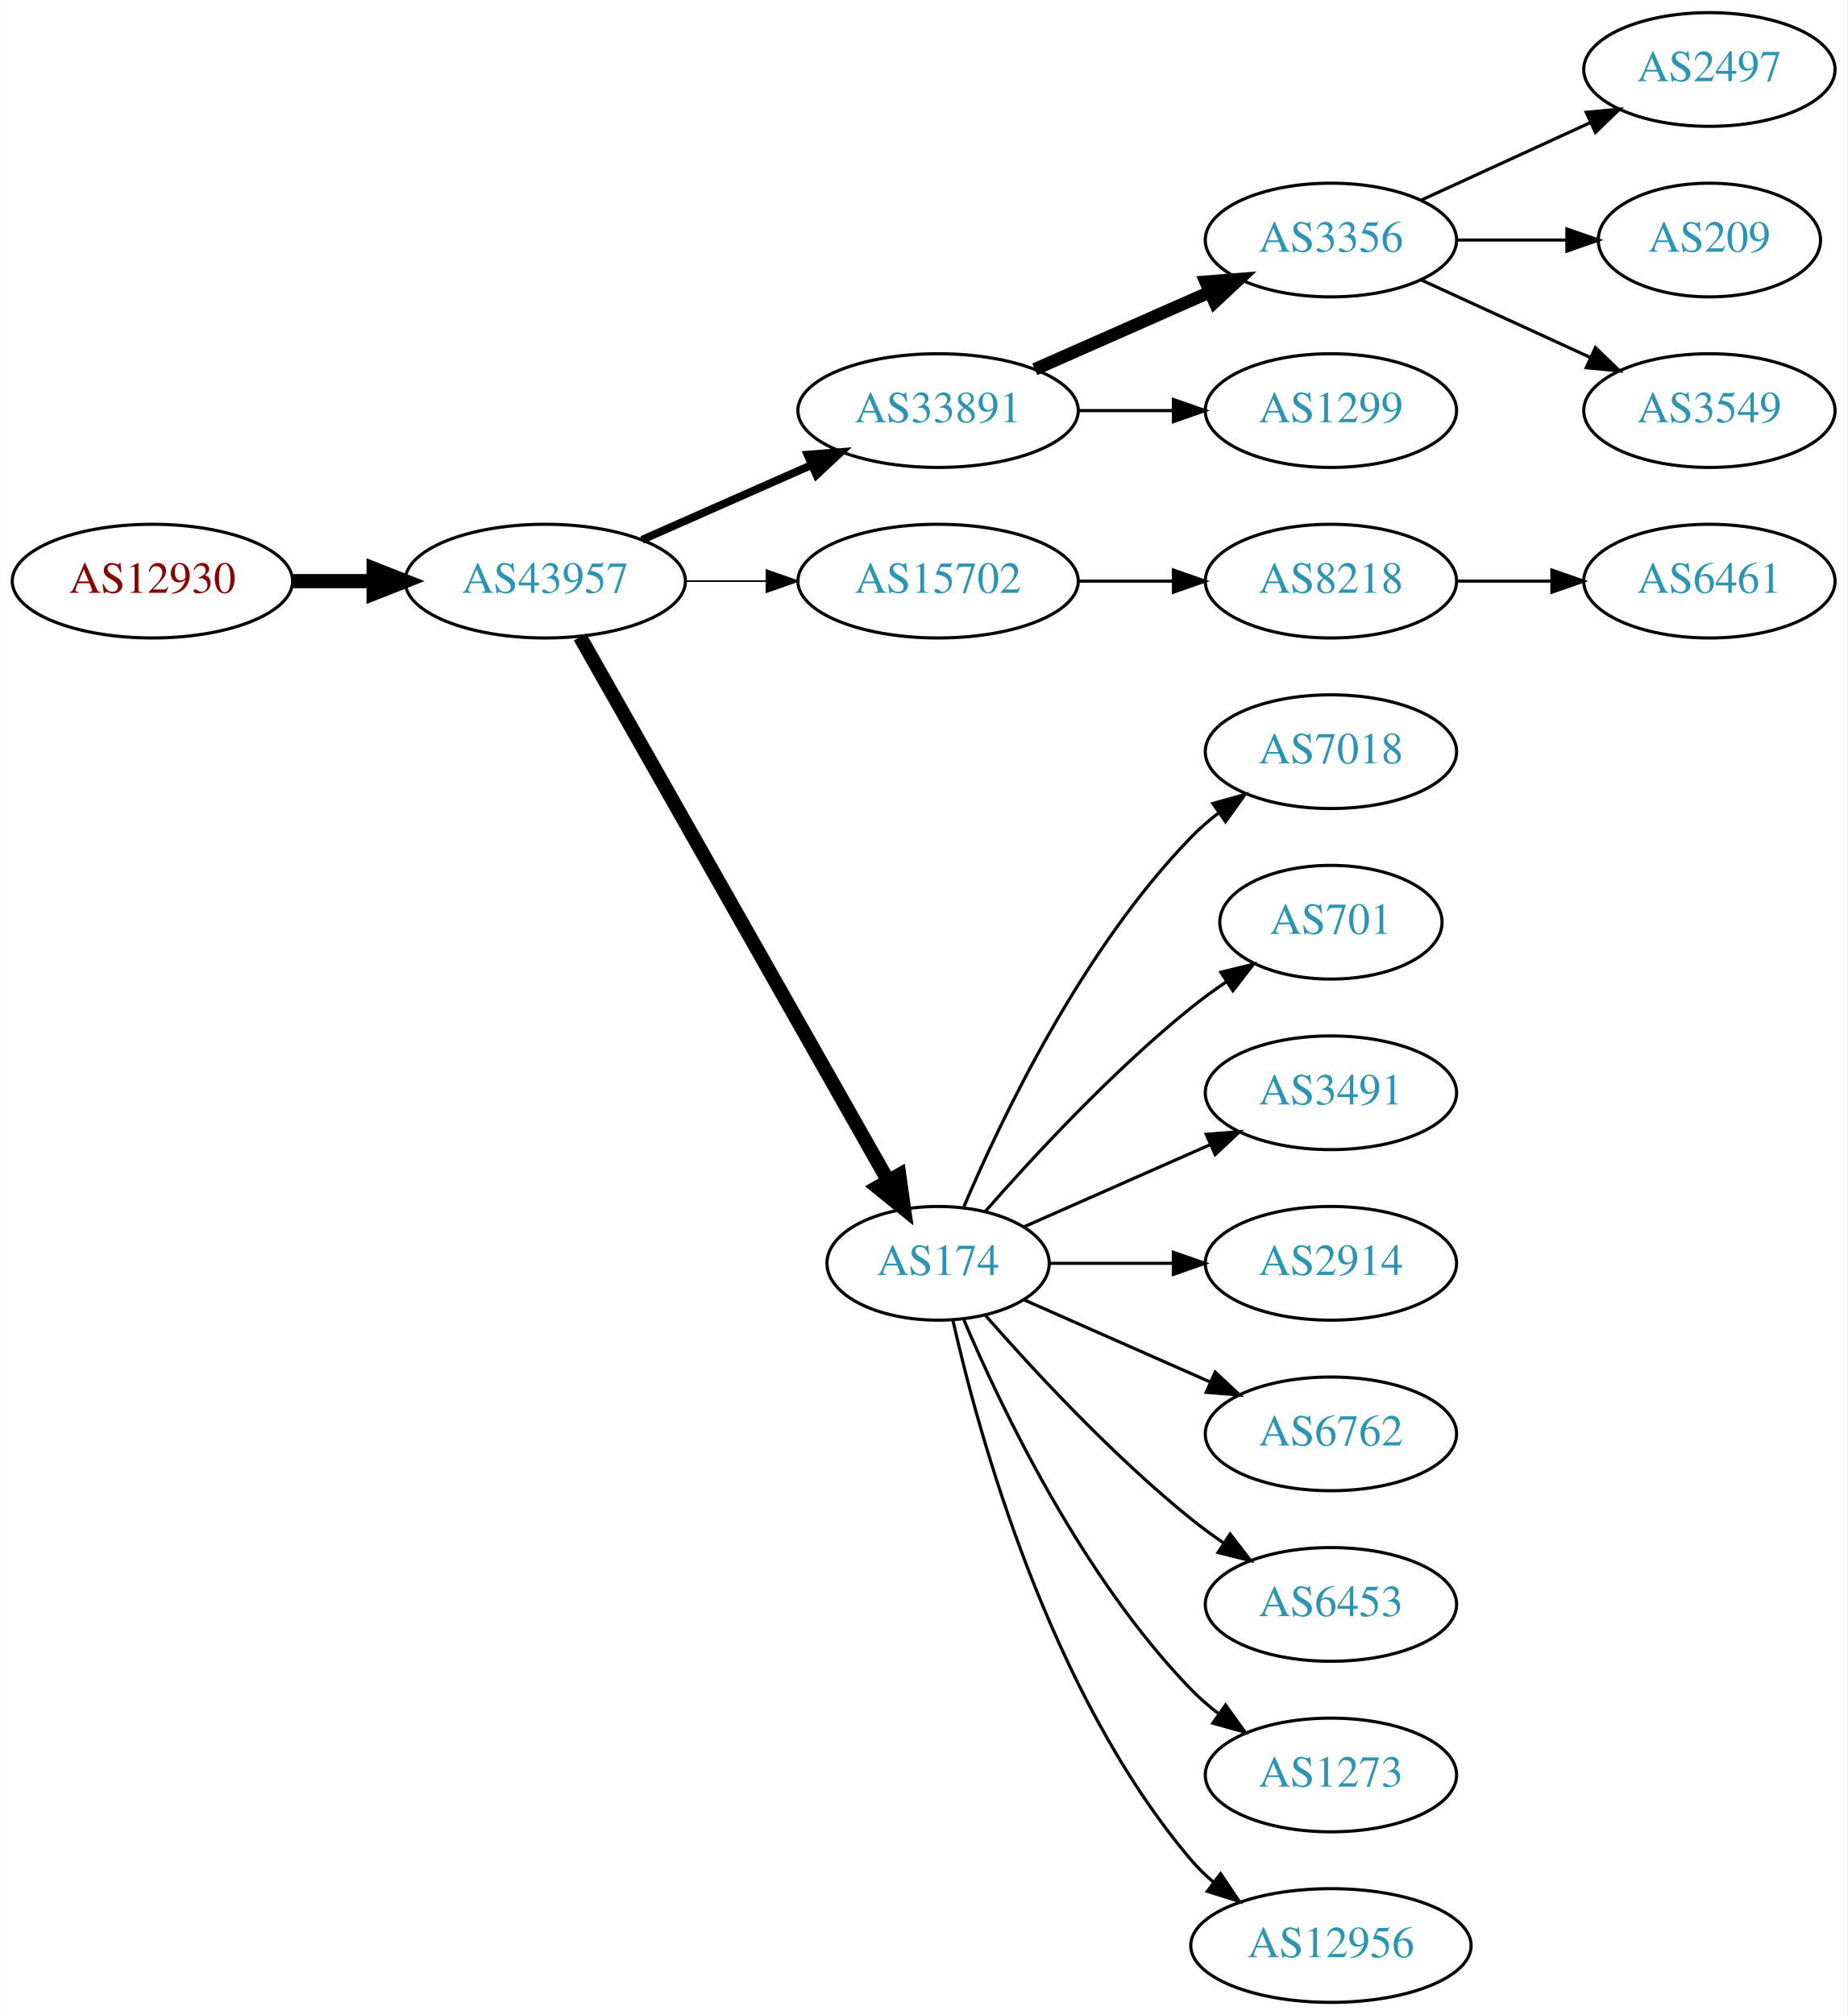
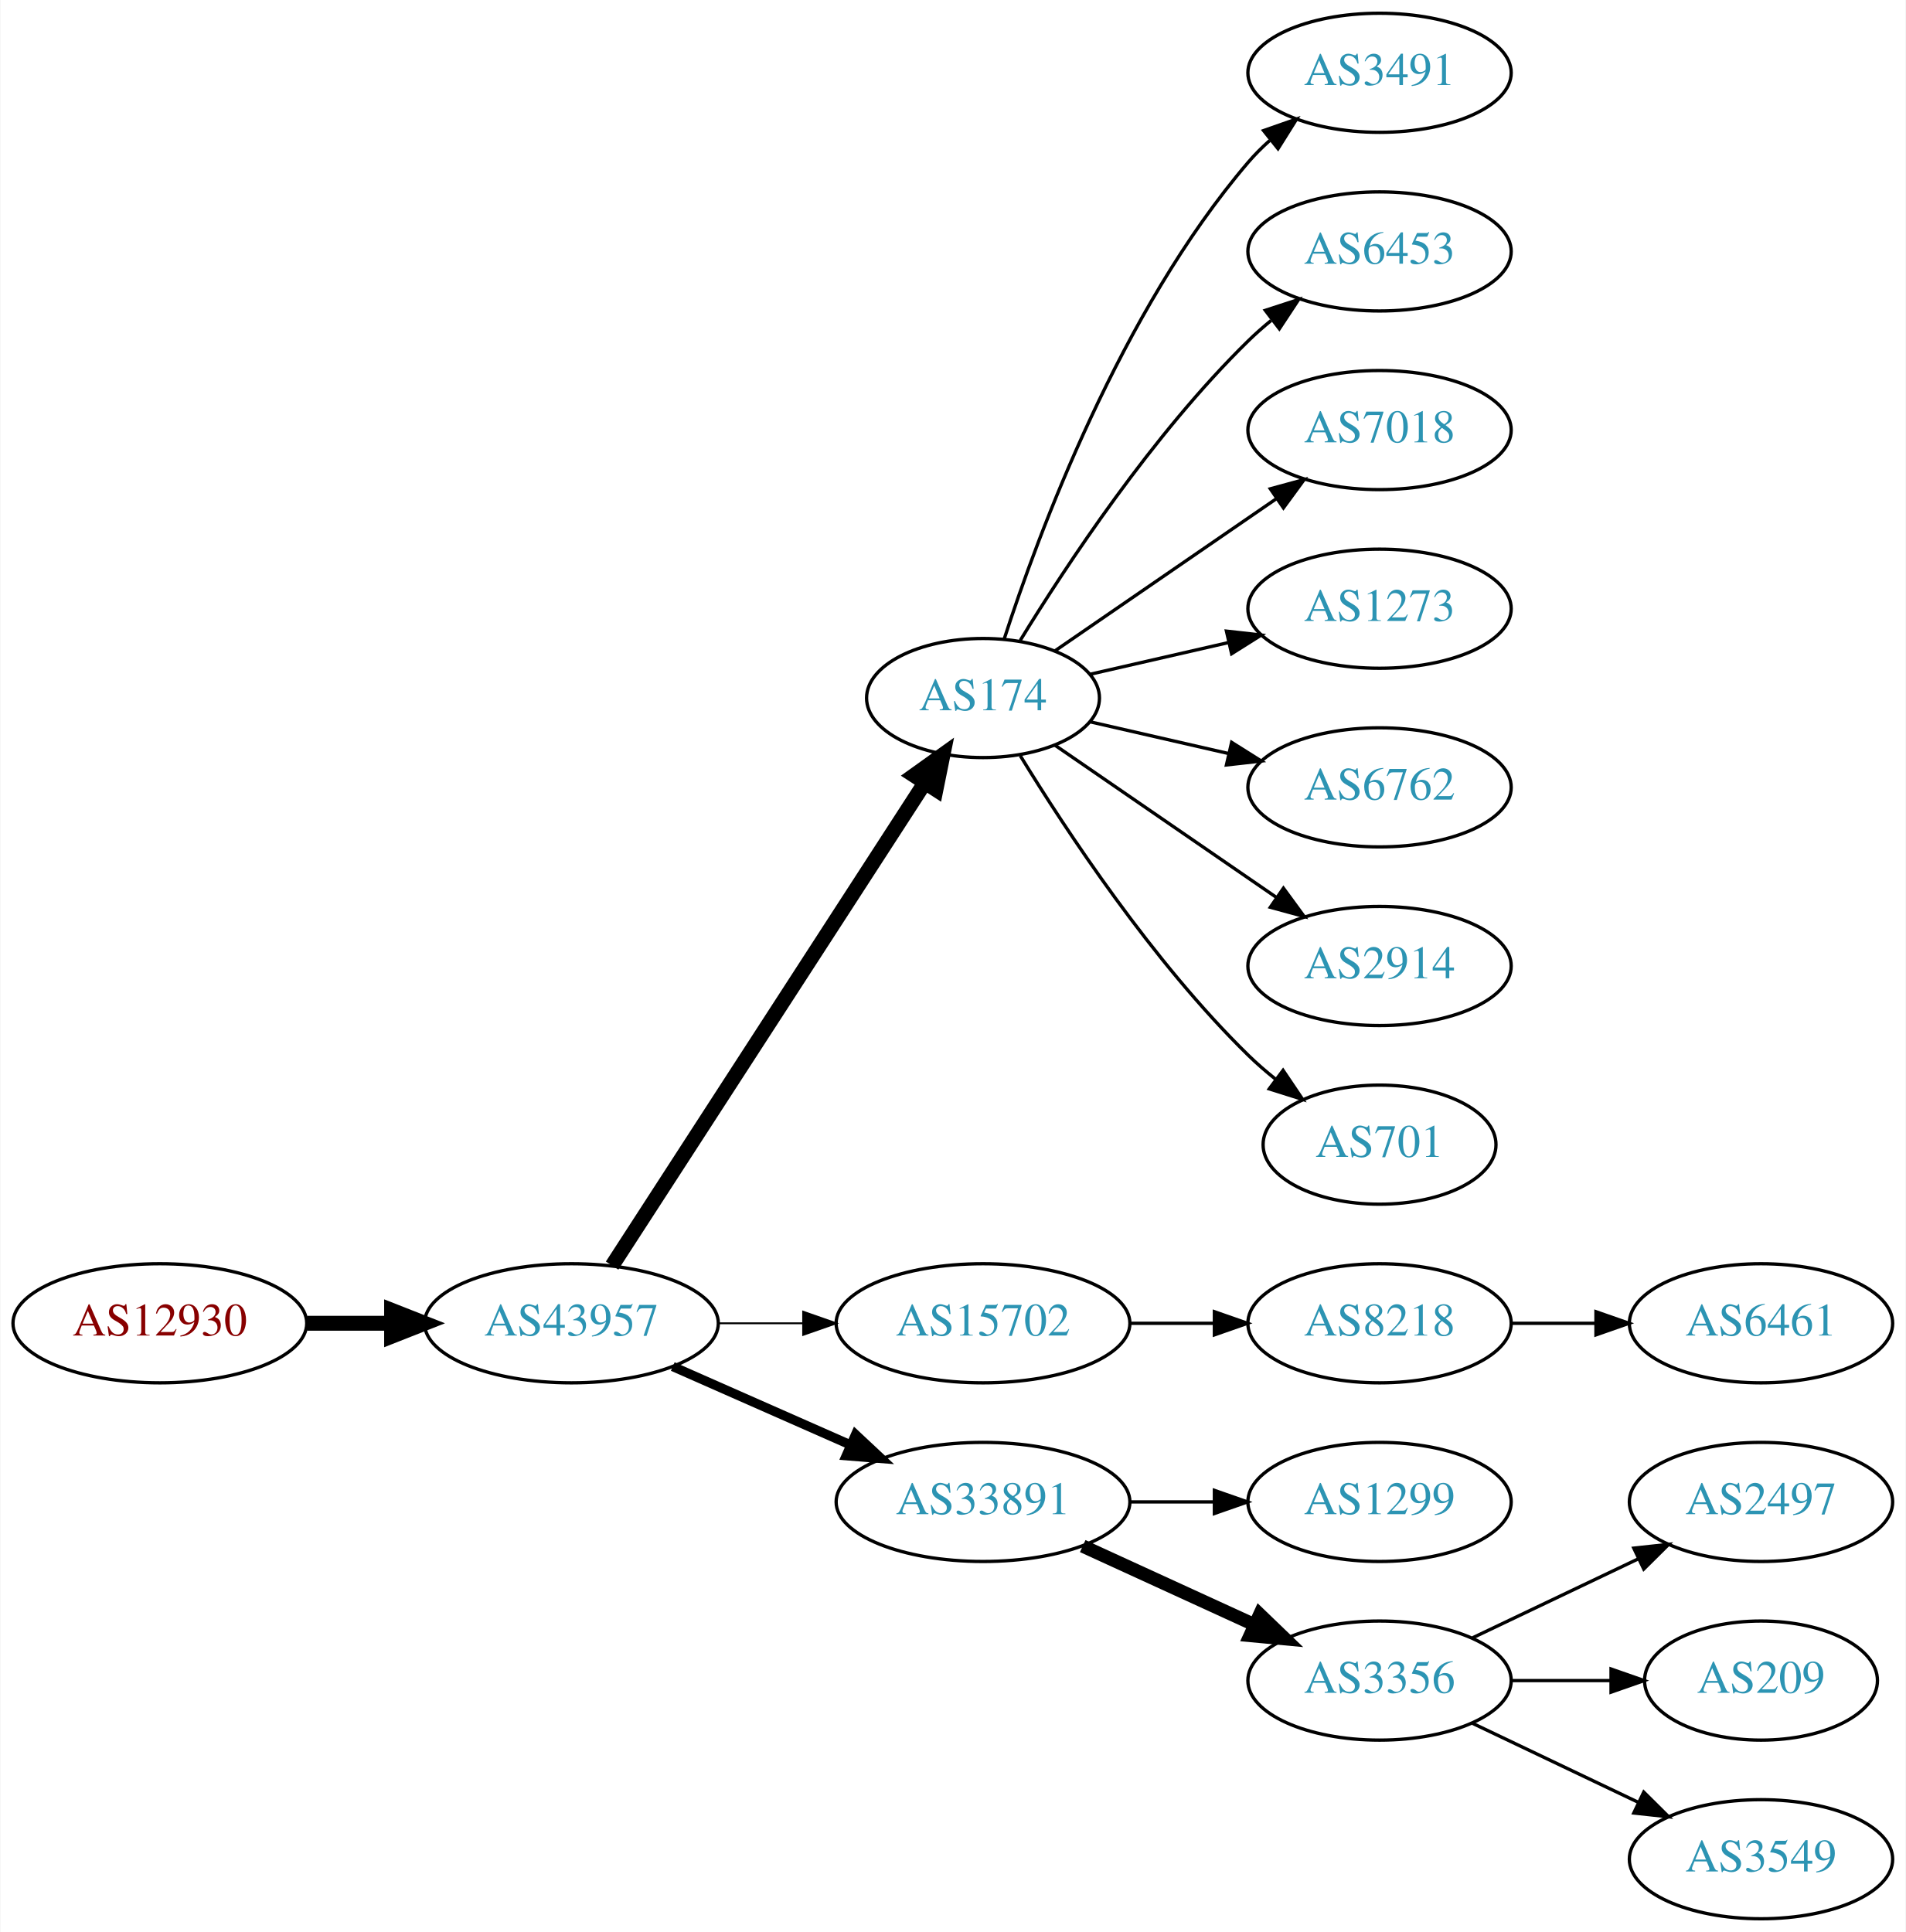
- <svg xmlns="http://www.w3.org/2000/svg" xmlns:xlink="http://www.w3.org/1999/xlink" width="585pt" height="638pt" viewBox="0.00 0.00 584.86 638.00">
-   <g id="graph0" class="graph" transform="scale(1 1) rotate(0) translate(4 634)">
-     <polygon fill="white" stroke="none" points="-4,4 -4,-634 580.862,-634 580.862,4 -4,4" />
+ <svg xmlns="http://www.w3.org/2000/svg" xmlns:xlink="http://www.w3.org/1999/xlink" width="576pt" height="584pt" viewBox="0.00 0.00 575.76 584.00">
+   <g id="graph0" class="graph" transform="scale(1 1) rotate(0) translate(4 580)">
+     <polygon fill="white" stroke="none" points="-4,4 -4,-580 571.762,-580 571.762,4 -4,4" />
    <g id="node1" class="node">
      <g id="a_node1">
        <a xlink:href="/asn/12930" xlink:title="AS12930 ~ card complete Service Bank AG [AT]">
-           <ellipse fill="#ffffff" stroke="black" cx="44.196" cy="-450" rx="44.393" ry="18" />
-           <text text-anchor="middle" x="44.196" y="-446.3" font-family="Times,serif" font-size="14.00" fill="#880000">AS12930</text>
+           <ellipse fill="#ffffff" stroke="black" cx="44.196" cy="-180" rx="44.393" ry="18" />
+           <text text-anchor="middle" x="44.196" y="-176.3" font-family="Times,serif" font-size="14.00" fill="#880000">AS12930</text>
        </a>
      </g>
    </g>
    <g id="node2" class="node">
      <g id="a_node2">
        <a xlink:href="/asn/43957" xlink:title="AS43957 ~ WNT Telecommunication GmbH [AT]">
-           <ellipse fill="#ffffff" stroke="black" cx="168.588" cy="-450" rx="44.393" ry="18" />
-           <text text-anchor="middle" x="168.588" y="-446.3" font-family="Times,serif" font-size="14.00" fill="#2c94b3">AS43957</text>
+           <ellipse fill="#ffffff" stroke="black" cx="168.588" cy="-180" rx="44.393" ry="18" />
+           <text text-anchor="middle" x="168.588" y="-176.3" font-family="Times,serif" font-size="14.00" fill="#2c94b3">AS43957</text>
        </a>
      </g>
    </g>
    <g id="edge1" class="edge">
-       <path fill="none" stroke="black" stroke-width="4.5" d="M88.692,-450C96.898,-450 105.569,-450 114.041,-450" />
-       <polygon fill="black" stroke="black" stroke-width="4.5" points="114.233,-453.938 124.233,-450 114.233,-446.063 114.233,-453.938" />
+       <path fill="none" stroke="black" stroke-width="4.5" d="M88.692,-180C96.898,-180 105.569,-180 114.041,-180" />
+       <polygon fill="black" stroke="black" stroke-width="4.5" points="114.233,-183.938 124.233,-180 114.233,-176.063 114.233,-183.938" />
    </g>
    <g id="node3" class="node">
      <g id="a_node3">
-         <a xlink:href="/asn/33891" xlink:title="AS33891 ~ CORE-BACKBONE GMBH GLOBAL NETWORK [DE]">
-           <ellipse fill="#ffffff" stroke="black" cx="292.98" cy="-504" rx="44.393" ry="18" />
-           <text text-anchor="middle" x="292.98" y="-500.3" font-family="Times,serif" font-size="14.00" fill="#2c94b3">AS33891</text>
+         <a xlink:href="/asn/174" xlink:title="AS174 ~ Cogent Communications [US]">
+           <ellipse fill="#ffffff" stroke="black" cx="292.98" cy="-369" rx="35.194" ry="18" />
+           <text text-anchor="middle" x="292.98" y="-365.3" font-family="Times,serif" font-size="14.00" fill="#2c94b3">AS174</text>
        </a>
      </g>
    </g>
    <g id="edge2" class="edge">
-       <path fill="none" stroke="black" stroke-width="2.5" d="M199.216,-463.072C215.333,-470.183 235.473,-479.069 252.865,-486.742" />
-       <polygon fill="black" stroke="black" stroke-width="2.5" points="251.639,-490.027 262.201,-490.861 254.465,-483.622 251.639,-490.027" />
+       <path fill="none" stroke="black" stroke-width="4.5" d="M180.883,-197.442C202.524,-230.859 249.925,-304.057 275.249,-343.163" />
+       <polygon fill="black" stroke="black" stroke-width="4.5" points="272.149,-345.62 280.889,-351.873 278.759,-341.339 272.149,-345.62" />
    </g>
    <g id="node4" class="node">
      <g id="a_node4">
        <a xlink:href="/asn/15702" xlink:title="AS15702 ~ Onstage Online GmbH [AT]">
-           <ellipse fill="#ffffff" stroke="black" cx="292.98" cy="-450" rx="44.393" ry="18" />
-           <text text-anchor="middle" x="292.98" y="-446.3" font-family="Times,serif" font-size="14.00" fill="#2c94b3">AS15702</text>
+           <ellipse fill="#ffffff" stroke="black" cx="292.98" cy="-180" rx="44.393" ry="18" />
+           <text text-anchor="middle" x="292.98" y="-176.3" font-family="Times,serif" font-size="14.00" fill="#2c94b3">AS15702</text>
        </a>
      </g>
    </g>
    <g id="edge3" class="edge">
-       <path fill="none" stroke="black" stroke-width="0.5" d="M213.084,-450C221.29,-450 229.961,-450 238.434,-450" />
-       <polygon fill="black" stroke="black" stroke-width="0.5" points="238.625,-453.5 248.625,-450 238.625,-446.5 238.625,-453.5" />
+       <path fill="none" stroke="black" stroke-width="0.562" d="M213.084,-180C221.29,-180 229.961,-180 238.434,-180" />
+       <polygon fill="black" stroke="black" stroke-width="0.562" points="238.625,-183.5 248.625,-180 238.625,-176.5 238.625,-183.5" />
    </g>
    <g id="node5" class="node">
      <g id="a_node5">
-         <a xlink:href="/asn/174" xlink:title="AS174 ~ Cogent Communications [US]">
-           <ellipse fill="#ffffff" stroke="black" cx="292.98" cy="-234" rx="35.194" ry="18" />
-           <text text-anchor="middle" x="292.98" y="-230.3" font-family="Times,serif" font-size="14.00" fill="#2c94b3">AS174</text>
+         <a xlink:href="/asn/33891" xlink:title="AS33891 ~ CORE-BACKBONE GMBH GLOBAL NETWORK [DE]">
+           <ellipse fill="#ffffff" stroke="black" cx="292.98" cy="-126" rx="44.393" ry="18" />
+           <text text-anchor="middle" x="292.98" y="-122.3" font-family="Times,serif" font-size="14.00" fill="#2c94b3">AS33891</text>
        </a>
      </g>
    </g>
    <g id="edge4" class="edge">
-       <path fill="none" stroke="black" stroke-width="4.5" d="M179.604,-432.324C201.137,-394.321 251.929,-304.684 277.186,-260.11" />
-       <polygon fill="black" stroke="black" stroke-width="4.5" points="280.664,-261.958 282.168,-251.317 273.812,-258.076 280.664,-261.958" />
+       <path fill="none" stroke="black" stroke-width="2.812" d="M199.216,-166.928C215.333,-159.817 235.473,-150.931 252.865,-143.258" />
+       <polygon fill="black" stroke="black" stroke-width="2.812" points="254.465,-146.378 262.201,-139.139 251.639,-139.973 254.465,-146.378" />
    </g>
    <g id="node6" class="node">
      <g id="a_node6">
-         <a xlink:href="/asn/3356" xlink:title="AS3356 ~ Level 3 Parent, LLC [US]">
-           <ellipse fill="#ffffff" stroke="black" cx="417.373" cy="-558" rx="39.794" ry="18" />
-           <text text-anchor="middle" x="417.373" y="-554.3" font-family="Times,serif" font-size="14.00" fill="#2c94b3">AS3356</text>
+         <a xlink:href="/asn/3491" xlink:title="AS3491 ~ PCCW Global, Inc. [US]">
+           <ellipse fill="#ffffff" stroke="black" cx="412.823" cy="-558" rx="39.794" ry="18" />
+           <text text-anchor="middle" x="412.823" y="-554.3" font-family="Times,serif" font-size="14.00" fill="#2c94b3">AS3491</text>
        </a>
      </g>
    </g>
    <g id="edge5" class="edge">
-       <path fill="none" stroke="black" stroke-width="4" d="M323.608,-517.072C340.203,-524.393 361.062,-533.597 378.795,-541.421" />
-       <polygon fill="black" stroke="black" stroke-width="4" points="377.717,-544.77 388.279,-545.605 380.543,-538.366 377.717,-544.77" />
+       <path fill="none" stroke="black" d="M299.346,-386.74C309.61,-418.461 334.502,-485.808 373.176,-531 375.122,-533.274 377.3,-535.449 379.605,-537.507" />
+       <polygon fill="black" stroke="black" points="377.775,-540.524 387.774,-544.027 382.142,-535.053 377.775,-540.524" />
    </g>
    <g id="node7" class="node">
      <g id="a_node7">
-         <a xlink:href="/asn/1299" xlink:title="AS1299 ~ Telia Carrier [EU]">
-           <ellipse fill="#ffffff" stroke="black" cx="417.373" cy="-504" rx="39.794" ry="18" />
-           <text text-anchor="middle" x="417.373" y="-500.3" font-family="Times,serif" font-size="14.00" fill="#2c94b3">AS1299</text>
+         <a xlink:href="/asn/6453" xlink:title="AS6453 ~ TATA COMMUNICATIONS (AMERICA) INC [US]">
+           <ellipse fill="#ffffff" stroke="black" cx="412.823" cy="-504" rx="39.794" ry="18" />
+           <text text-anchor="middle" x="412.823" y="-500.3" font-family="Times,serif" font-size="14.00" fill="#2c94b3">AS6453</text>
        </a>
      </g>
    </g>
    <g id="edge6" class="edge">
-       <path fill="none" stroke="black" d="M337.476,-504C347.165,-504 357.502,-504 367.394,-504" />
-       <polygon fill="black" stroke="black" points="367.497,-507.5 377.497,-504 367.497,-500.5 367.497,-507.5" />
+       <path fill="none" stroke="black" d="M304.246,-386.44C318.055,-408.991 344.243,-448.722 373.176,-477 375.317,-479.092 377.634,-481.137 380.034,-483.106" />
+       <polygon fill="black" stroke="black" points="378.301,-486.185 388.375,-489.464 382.544,-480.618 378.301,-486.185" />
    </g>
    <g id="node8" class="node">
      <g id="a_node8">
-         <a xlink:href="/asn/8218" xlink:title="AS8218 ~ legacy Neotelecoms [FR]">
-           <ellipse fill="#ffffff" stroke="black" cx="417.373" cy="-450" rx="39.794" ry="18" />
-           <text text-anchor="middle" x="417.373" y="-446.3" font-family="Times,serif" font-size="14.00" fill="#2c94b3">AS8218</text>
+         <a xlink:href="/asn/7018" xlink:title="AS7018 ~ AT&amp;T Services, Inc. [US]">
+           <ellipse fill="#ffffff" stroke="black" cx="412.823" cy="-450" rx="39.794" ry="18" />
+           <text text-anchor="middle" x="412.823" y="-446.3" font-family="Times,serif" font-size="14.00" fill="#2c94b3">AS7018</text>
        </a>
      </g>
    </g>
    <g id="edge7" class="edge">
-       <path fill="none" stroke="black" d="M337.476,-450C347.165,-450 357.502,-450 367.394,-450" />
-       <polygon fill="black" stroke="black" points="367.497,-453.5 377.497,-450 367.497,-446.5 367.497,-453.5" />
+       <path fill="none" stroke="black" d="M314.777,-383.295C333.361,-396.068 360.811,-414.937 381.779,-429.349" />
+       <polygon fill="black" stroke="black" points="379.814,-432.245 390.037,-435.025 383.779,-426.476 379.814,-432.245" />
+     </g>
+     <g id="node9" class="node">
+       <g id="a_node9">
+         <a xlink:href="/asn/1273" xlink:title="AS1273 ~ Vodafone Group PLC [EU]">
+           <ellipse fill="#ffffff" stroke="black" cx="412.823" cy="-396" rx="39.794" ry="18" />
+           <text text-anchor="middle" x="412.823" y="-392.3" font-family="Times,serif" font-size="14.00" fill="#2c94b3">AS1273</text>
+         </a>
+       </g>
+     </g>
+     <g id="edge8" class="edge">
+       <path fill="none" stroke="black" d="M325.251,-376.165C338.09,-379.106 353.195,-382.567 367.162,-385.767" />
+       <polygon fill="black" stroke="black" points="366.553,-389.219 377.083,-388.04 368.117,-382.395 366.553,-389.219" />
    </g>
    <g id="node10" class="node">
      <g id="a_node10">
-         <a xlink:href="/asn/7018" xlink:title="AS7018 ~ AT&amp;T Services, Inc. [US]">
-           <ellipse fill="#ffffff" stroke="black" cx="417.373" cy="-396" rx="39.794" ry="18" />
-           <text text-anchor="middle" x="417.373" y="-392.3" font-family="Times,serif" font-size="14.00" fill="#2c94b3">AS7018</text>
+         <a xlink:href="/asn/6762" xlink:title="AS6762 ~ TELECOM ITALIA SPARKLE S.p.A. [IT]">
+           <ellipse fill="#ffffff" stroke="black" cx="412.823" cy="-342" rx="39.794" ry="18" />
+           <text text-anchor="middle" x="412.823" y="-338.3" font-family="Times,serif" font-size="14.00" fill="#2c94b3">AS6762</text>
        </a>
      </g>
    </g>
    <g id="edge9" class="edge">
-       <path fill="none" stroke="black" d="M301.171,-251.975C312.938,-279.682 338.512,-333.348 373.176,-369 375.797,-371.695 378.737,-374.239 381.82,-376.608" />
-       <polygon fill="black" stroke="black" points="379.986,-379.597 390.189,-382.455 383.995,-373.859 379.986,-379.597" />
+       <path fill="none" stroke="black" d="M325.251,-361.835C338.09,-358.894 353.195,-355.433 367.162,-352.233" />
+       <polygon fill="black" stroke="black" points="368.117,-355.605 377.083,-349.96 366.553,-348.781 368.117,-355.605" />
    </g>
    <g id="node11" class="node">
      <g id="a_node11">
-         <a xlink:href="/asn/701" xlink:title="AS701 ~ UUNET [US]">
-           <ellipse fill="#ffffff" stroke="black" cx="417.373" cy="-342" rx="35.194" ry="18" />
-           <text text-anchor="middle" x="417.373" y="-338.3" font-family="Times,serif" font-size="14.00" fill="#2c94b3">AS701</text>
+         <a xlink:href="/asn/2914" xlink:title="AS2914 ~ NTT America, Inc. [US]">
+           <ellipse fill="#ffffff" stroke="black" cx="412.823" cy="-288" rx="39.794" ry="18" />
+           <text text-anchor="middle" x="412.823" y="-284.3" font-family="Times,serif" font-size="14.00" fill="#2c94b3">AS2914</text>
        </a>
      </g>
    </g>
    <g id="edge10" class="edge">
-       <path fill="none" stroke="black" d="M307.854,-250.345C322.924,-267.559 348.202,-294.901 373.176,-315 376.682,-317.821 380.5,-320.587 384.368,-323.208" />
-       <polygon fill="black" stroke="black" points="382.518,-326.18 392.813,-328.682 386.325,-320.306 382.518,-326.18" />
+       <path fill="none" stroke="black" d="M314.777,-354.705C333.361,-341.932 360.811,-323.063 381.779,-308.651" />
+       <polygon fill="black" stroke="black" points="383.779,-311.524 390.037,-302.975 379.814,-305.755 383.779,-311.524" />
    </g>
    <g id="node12" class="node">
      <g id="a_node12">
-         <a xlink:href="/asn/3491" xlink:title="AS3491 ~ PCCW Global, Inc. [US]">
-           <ellipse fill="#ffffff" stroke="black" cx="417.373" cy="-288" rx="39.794" ry="18" />
-           <text text-anchor="middle" x="417.373" y="-284.3" font-family="Times,serif" font-size="14.00" fill="#2c94b3">AS3491</text>
+         <a xlink:href="/asn/701" xlink:title="AS701 ~ UUNET [US]">
+           <ellipse fill="#ffffff" stroke="black" cx="412.823" cy="-234" rx="35.194" ry="18" />
+           <text text-anchor="middle" x="412.823" y="-230.3" font-family="Times,serif" font-size="14.00" fill="#2c94b3">AS701</text>
        </a>
      </g>
    </g>
    <g id="edge11" class="edge">
-       <path fill="none" stroke="black" d="M320.237,-245.584C337.422,-253.167 360.135,-263.188 379.17,-271.586" />
-       <polygon fill="black" stroke="black" points="377.896,-274.849 388.458,-275.684 380.721,-268.445 377.896,-274.849" />
+       <path fill="none" stroke="black" d="M304.246,-351.56C318.055,-329.009 344.243,-289.278 373.176,-261 375.712,-258.522 378.495,-256.11 381.371,-253.812" />
+       <polygon fill="black" stroke="black" points="383.667,-256.465 389.587,-247.679 379.48,-250.856 383.667,-256.465" />
    </g>
    <g id="node13" class="node">
      <g id="a_node13">
-         <a xlink:href="/asn/2914" xlink:title="AS2914 ~ NTT America, Inc. [US]">
-           <ellipse fill="#ffffff" stroke="black" cx="417.373" cy="-234" rx="39.794" ry="18" />
-           <text text-anchor="middle" x="417.373" y="-230.3" font-family="Times,serif" font-size="14.00" fill="#2c94b3">AS2914</text>
+         <a xlink:href="/asn/8218" xlink:title="AS8218 ~ legacy Neotelecoms [FR]">
+           <ellipse fill="#ffffff" stroke="black" cx="412.823" cy="-180" rx="39.794" ry="18" />
+           <text text-anchor="middle" x="412.823" y="-176.3" font-family="Times,serif" font-size="14.00" fill="#2c94b3">AS8218</text>
        </a>
      </g>
    </g>
    <g id="edge12" class="edge">
-       <path fill="none" stroke="black" d="M328.399,-234C340.45,-234 354.226,-234 367.244,-234" />
-       <polygon fill="black" stroke="black" points="367.474,-237.5 377.473,-234 367.473,-230.5 367.474,-237.5" />
+       <path fill="none" stroke="black" d="M337.191,-180C345.504,-180 354.267,-180 362.749,-180" />
+       <polygon fill="black" stroke="black" points="362.908,-183.5 372.908,-180 362.908,-176.5 362.908,-183.5" />
+     </g>
+     <g id="node15" class="node">
+       <g id="a_node15">
+         <a xlink:href="/asn/1299" xlink:title="AS1299 ~ Telia Carrier [EU]">
+           <ellipse fill="#ffffff" stroke="black" cx="412.823" cy="-126" rx="39.794" ry="18" />
+           <text text-anchor="middle" x="412.823" y="-122.3" font-family="Times,serif" font-size="14.00" fill="#2c94b3">AS1299</text>
+         </a>
+       </g>
+     </g>
+     <g id="edge14" class="edge">
+       <path fill="none" stroke="black" d="M337.191,-126C345.504,-126 354.267,-126 362.749,-126" />
+       <polygon fill="black" stroke="black" points="362.908,-129.5 372.908,-126 362.908,-122.5 362.908,-129.5" />
+     </g>
+     <g id="node16" class="node">
+       <g id="a_node16">
+         <a xlink:href="/asn/3356" xlink:title="AS3356 ~ Level 3 Parent, LLC [US]">
+           <ellipse fill="#ffffff" stroke="black" cx="412.823" cy="-72" rx="39.794" ry="18" />
+           <text text-anchor="middle" x="412.823" y="-68.3" font-family="Times,serif" font-size="14.00" fill="#2c94b3">AS3356</text>
+         </a>
+       </g>
+     </g>
+     <g id="edge15" class="edge">
+       <path fill="none" stroke="black" stroke-width="4" d="M323.11,-112.652C338.721,-105.498 358.119,-96.609 374.791,-88.969" />
+       <polygon fill="black" stroke="black" stroke-width="4" points="376.61,-91.986 384.243,-84.638 373.694,-85.622 376.61,-91.986" />
    </g>
    <g id="node14" class="node">
      <g id="a_node14">
-         <a xlink:href="/asn/6762" xlink:title="AS6762 ~ TELECOM ITALIA SPARKLE S.p.A. [IT]">
-           <ellipse fill="#ffffff" stroke="black" cx="417.373" cy="-180" rx="39.794" ry="18" />
-           <text text-anchor="middle" x="417.373" y="-176.3" font-family="Times,serif" font-size="14.00" fill="#2c94b3">AS6762</text>
+         <a xlink:href="/asn/6461" xlink:title="AS6461 ~ Zayo Bandwidth [US]">
+           <ellipse fill="#ffffff" stroke="black" cx="528.116" cy="-180" rx="39.794" ry="18" />
+           <text text-anchor="middle" x="528.116" y="-176.3" font-family="Times,serif" font-size="14.00" fill="#2c94b3">AS6461</text>
        </a>
      </g>
    </g>
    <g id="edge13" class="edge">
-       <path fill="none" stroke="black" d="M320.237,-222.416C337.422,-214.833 360.135,-204.812 379.17,-196.414" />
-       <polygon fill="black" stroke="black" points="380.721,-199.555 388.458,-192.316 377.896,-193.151 380.721,-199.555" />
-     </g>
-     <g id="node15" class="node">
-       <g id="a_node15">
-         <a xlink:href="/asn/6453" xlink:title="AS6453 ~ TATA COMMUNICATIONS (AMERICA) INC [US]">
-           <ellipse fill="#ffffff" stroke="black" cx="417.373" cy="-126" rx="39.794" ry="18" />
-           <text text-anchor="middle" x="417.373" y="-122.3" font-family="Times,serif" font-size="14.00" fill="#2c94b3">AS6453</text>
-         </a>
-       </g>
-     </g>
-     <g id="edge14" class="edge">
-       <path fill="none" stroke="black" d="M307.854,-217.655C322.924,-200.441 348.202,-173.099 373.176,-153 376.432,-150.38 379.957,-147.808 383.542,-145.354" />
-       <polygon fill="black" stroke="black" points="385.46,-148.281 391.914,-139.879 381.629,-142.423 385.46,-148.281" />
-     </g>
-     <g id="node16" class="node">
-       <g id="a_node16">
-         <a xlink:href="/asn/1273" xlink:title="AS1273 ~ Vodafone Group PLC [EU]">
-           <ellipse fill="#ffffff" stroke="black" cx="417.373" cy="-72" rx="39.794" ry="18" />
-           <text text-anchor="middle" x="417.373" y="-68.3" font-family="Times,serif" font-size="14.00" fill="#2c94b3">AS1273</text>
-         </a>
-       </g>
-     </g>
-     <g id="edge15" class="edge">
-       <path fill="none" stroke="black" d="M301.171,-216.025C312.938,-188.318 338.512,-134.652 373.176,-99 375.797,-96.305 378.737,-93.761 381.82,-91.392" />
-       <polygon fill="black" stroke="black" points="383.995,-94.141 390.189,-85.545 379.986,-88.403 383.995,-94.141" />
+       <path fill="none" stroke="black" d="M452.495,-180C460.698,-180 469.462,-180 477.994,-180" />
+       <polygon fill="black" stroke="black" points="478.233,-183.5 488.233,-180 478.233,-176.5 478.233,-183.5" />
    </g>
    <g id="node17" class="node">
      <g id="a_node17">
-         <a xlink:href="/asn/12956" xlink:title="AS12956 ~ TELXIUS [ES]">
-           <ellipse fill="#ffffff" stroke="black" cx="417.373" cy="-18" rx="44.393" ry="18" />
-           <text text-anchor="middle" x="417.373" y="-14.3" font-family="Times,serif" font-size="14.00" fill="#2c94b3">AS12956</text>
+         <a xlink:href="/asn/2497" xlink:title="AS2497 ~ Internet Initiative Japan Inc. [JP]">
+           <ellipse fill="#ffffff" stroke="black" cx="528.116" cy="-126" rx="39.794" ry="18" />
+           <text text-anchor="middle" x="528.116" y="-122.3" font-family="Times,serif" font-size="14.00" fill="#2c94b3">AS2497</text>
        </a>
      </g>
    </g>
    <g id="edge16" class="edge">
-       <path fill="none" stroke="black" d="M297.674,-215.925C305.814,-179.852 328.247,-97.86 373.176,-45 375.296,-42.507 377.705,-40.17 380.275,-37.997" />
-       <polygon fill="black" stroke="black" points="382.424,-40.761 388.344,-31.975 378.237,-35.151 382.424,-40.761" />
+       <path fill="none" stroke="black" d="M440.959,-84.934C455.953,-92.081 474.774,-101.052 490.998,-108.785" />
+       <polygon fill="black" stroke="black" points="489.668,-112.028 500.201,-113.171 492.68,-105.709 489.668,-112.028" />
    </g>
    <g id="node18" class="node">
      <g id="a_node18">
-         <a xlink:href="/asn/2497" xlink:title="AS2497 ~ Internet Initiative Japan Inc. [JP]">
-           <ellipse fill="#ffffff" stroke="black" cx="537.215" cy="-612" rx="39.794" ry="18" />
-           <text text-anchor="middle" x="537.215" y="-608.3" font-family="Times,serif" font-size="14.00" fill="#2c94b3">AS2497</text>
+         <a xlink:href="/asn/209" xlink:title="AS209 ~ CenturyLink Communications, LLC [US]">
+           <ellipse fill="#ffffff" stroke="black" cx="528.116" cy="-72" rx="35.194" ry="18" />
+           <text text-anchor="middle" x="528.116" y="-68.3" font-family="Times,serif" font-size="14.00" fill="#2c94b3">AS209</text>
        </a>
      </g>
    </g>
    <g id="edge17" class="edge">
-       <path fill="none" stroke="black" d="M446.001,-570.661C461.958,-577.973 482.229,-587.261 499.512,-595.181" />
-       <polygon fill="black" stroke="black" points="498.21,-598.435 508.759,-599.419 501.126,-592.071 498.21,-598.435" />
+       <path fill="none" stroke="black" d="M452.495,-72C462.201,-72 472.691,-72 482.654,-72" />
+       <polygon fill="black" stroke="black" points="482.79,-75.5 492.79,-72 482.79,-68.5 482.79,-75.5" />
    </g>
    <g id="node19" class="node">
      <g id="a_node19">
-         <a xlink:href="/asn/209" xlink:title="AS209 ~ CenturyLink Communications, LLC [US]">
-           <ellipse fill="#ffffff" stroke="black" cx="537.215" cy="-558" rx="35.194" ry="18" />
-           <text text-anchor="middle" x="537.215" y="-554.3" font-family="Times,serif" font-size="14.00" fill="#2c94b3">AS209</text>
+         <a xlink:href="/asn/3549" xlink:title="AS3549 ~ Level 3 Parent, LLC [US]">
+           <ellipse fill="#ffffff" stroke="black" cx="528.116" cy="-18" rx="39.794" ry="18" />
+           <text text-anchor="middle" x="528.116" y="-14.3" font-family="Times,serif" font-size="14.00" fill="#2c94b3">AS3549</text>
        </a>
      </g>
    </g>
    <g id="edge18" class="edge">
-       <path fill="none" stroke="black" d="M457.285,-558C468.372,-558 480.531,-558 491.914,-558" />
-       <polygon fill="black" stroke="black" points="492.096,-561.5 502.096,-558 492.096,-554.5 492.096,-561.5" />
-     </g>
-     <g id="node20" class="node">
-       <g id="a_node20">
-         <a xlink:href="/asn/3549" xlink:title="AS3549 ~ Level 3 Parent, LLC [US]">
-           <ellipse fill="#ffffff" stroke="black" cx="537.215" cy="-504" rx="39.794" ry="18" />
-           <text text-anchor="middle" x="537.215" y="-500.3" font-family="Times,serif" font-size="14.00" fill="#2c94b3">AS3549</text>
-         </a>
-       </g>
-     </g>
-     <g id="edge19" class="edge">
-       <path fill="none" stroke="black" d="M446.001,-545.339C461.958,-538.027 482.229,-528.739 499.512,-520.819" />
-       <polygon fill="black" stroke="black" points="501.126,-523.929 508.759,-516.581 498.21,-517.565 501.126,-523.929" />
-     </g>
-     <g id="node9" class="node">
-       <g id="a_node9">
-         <a xlink:href="/asn/6461" xlink:title="AS6461 ~ Zayo Bandwidth [US]">
-           <ellipse fill="#ffffff" stroke="black" cx="537.215" cy="-450" rx="39.794" ry="18" />
-           <text text-anchor="middle" x="537.215" y="-446.3" font-family="Times,serif" font-size="14.00" fill="#2c94b3">AS6461</text>
-         </a>
-       </g>
-     </g>
-     <g id="edge8" class="edge">
-       <path fill="none" stroke="black" d="M457.285,-450C466.839,-450 477.188,-450 487.151,-450" />
-       <polygon fill="black" stroke="black" points="487.343,-453.5 497.343,-450 487.343,-446.5 487.343,-453.5" />
+       <path fill="none" stroke="black" d="M440.959,-59.066C455.953,-51.919 474.774,-42.948 490.998,-35.215" />
+       <polygon fill="black" stroke="black" points="492.68,-38.291 500.201,-30.829 489.668,-31.972 492.68,-38.291" />
    </g>
  </g>
</svg>
